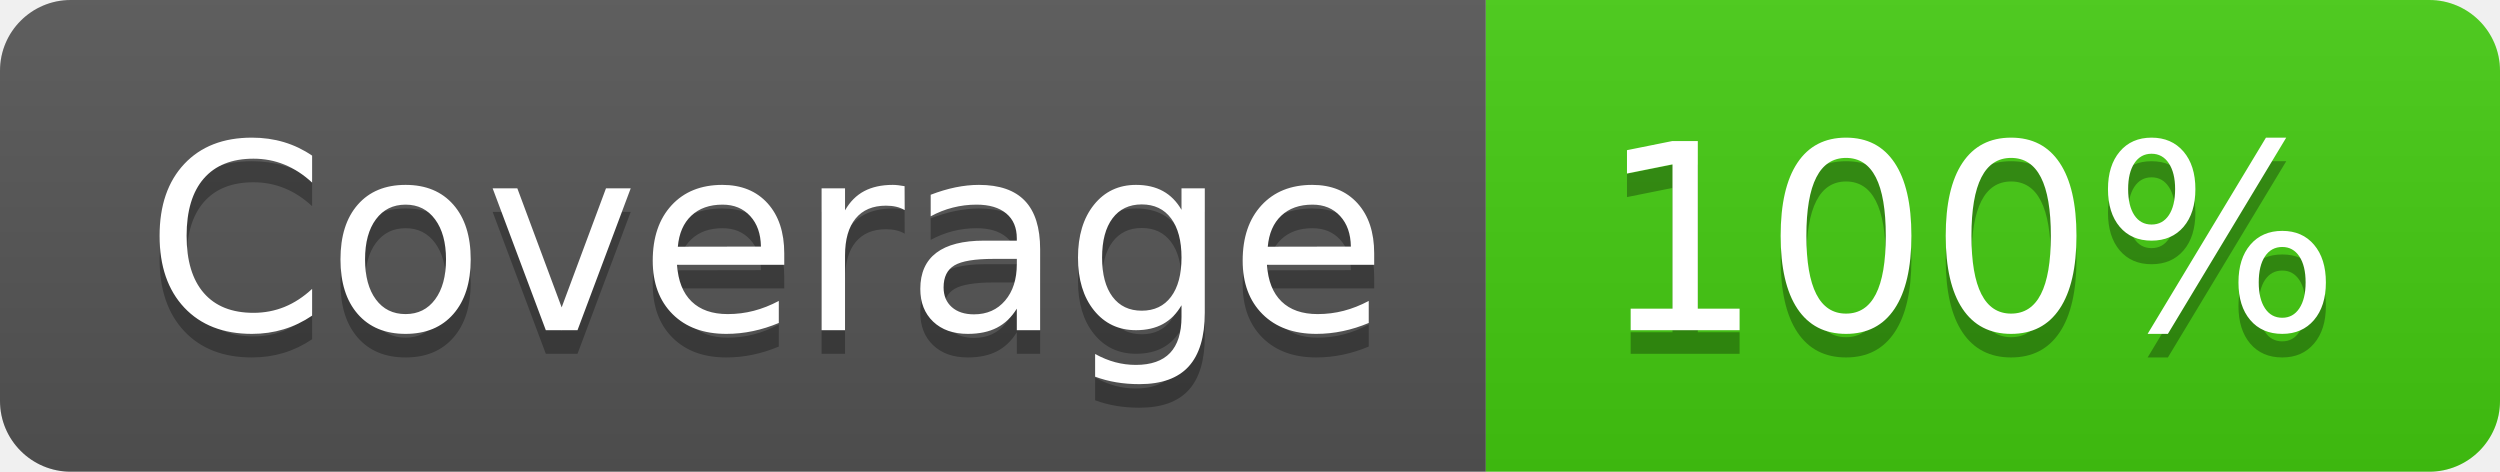
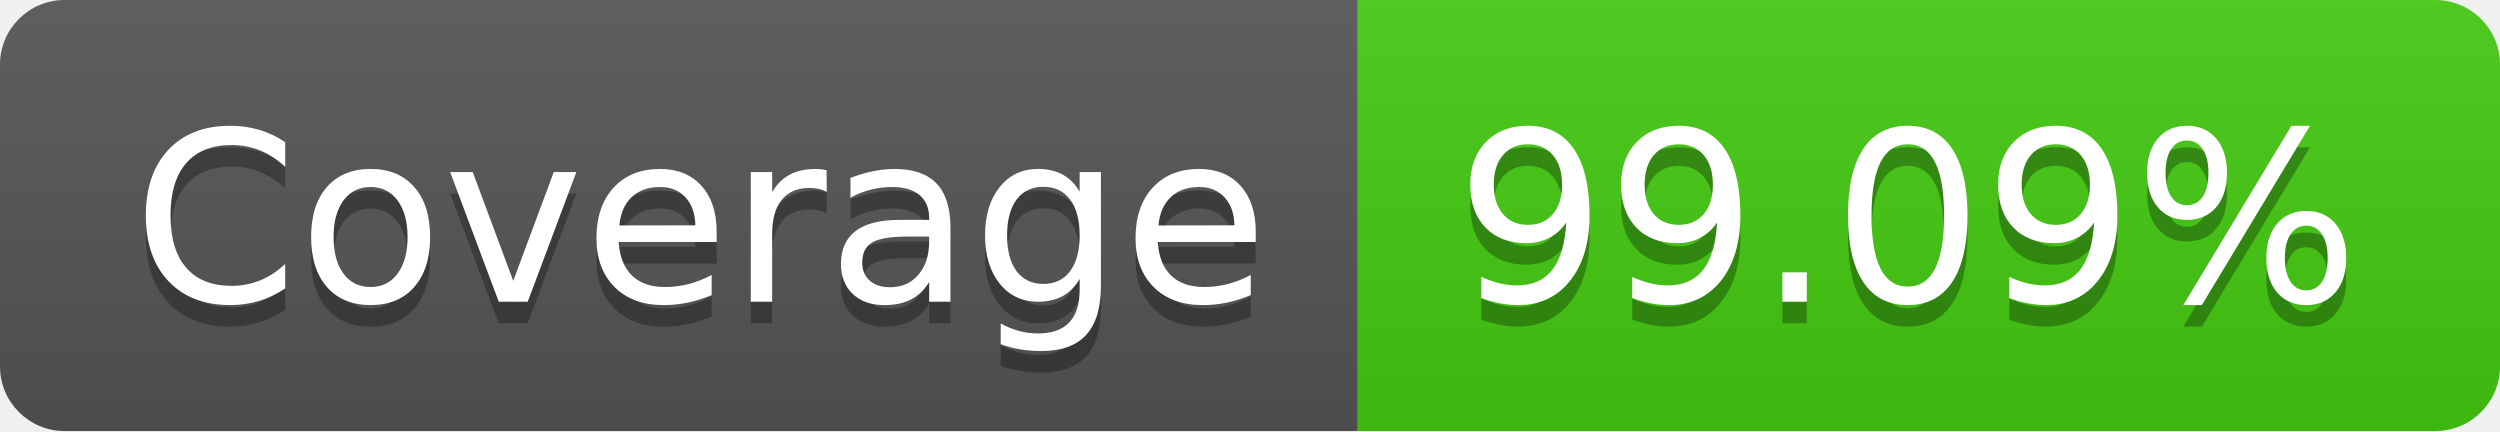
- <svg xmlns="http://www.w3.org/2000/svg" width="106" height="20" role="img" aria-label="Coverage: 100%">
+ <svg xmlns="http://www.w3.org/2000/svg" width="116" height="20" role="img" aria-label="Coverage: 99.09%">
  <linearGradient id="s" x2="0" y2="100%">
    <stop offset="0" stop-color="#bbb" stop-opacity=".1" />
    <stop offset="1" stop-opacity=".1" />
  </linearGradient>
  <clipPath id="r">
-     <rect width="106" height="20" rx="3" fill="#fff" />
+     <rect width="116" height="20" rx="3" fill="#fff" />
  </clipPath>
  <g clip-path="url(#r)">
    <rect width="63" height="20" fill="#555" />
-     <rect x="63" width="43" height="20" fill="#4c1" />
-     <rect width="106" height="20" fill="url(#s)" />
+     <rect x="63" width="53" height="20" fill="#4c1" />
+     <rect width="116" height="20" fill="url(#s)" />
  </g>
  <g fill="#fff" text-anchor="middle" font-family="Verdana,Geneva,DejaVu Sans,sans-serif" text-rendering="geometricPrecision" font-size="110">
    <text aria-hidden="true" x="325" y="150" fill="#010101" fill-opacity=".3" transform="scale(.1)" textLength="530">Coverage</text>
    <text x="325" y="140" transform="scale(.1)" fill="#fff" textLength="530">Coverage</text>
-     <text aria-hidden="true" x="835" y="150" fill="#010101" fill-opacity=".3" transform="scale(.1)" textLength="330">100%</text>
-     <text x="835" y="140" transform="scale(.1)" fill="#fff" textLength="330">100%</text>
+     <text aria-hidden="true" x="885" y="150" fill="#010101" fill-opacity=".3" transform="scale(.1)" textLength="430">99.09%</text>
+     <text x="885" y="140" transform="scale(.1)" fill="#fff" textLength="430">99.09%</text>
  </g>
</svg>
